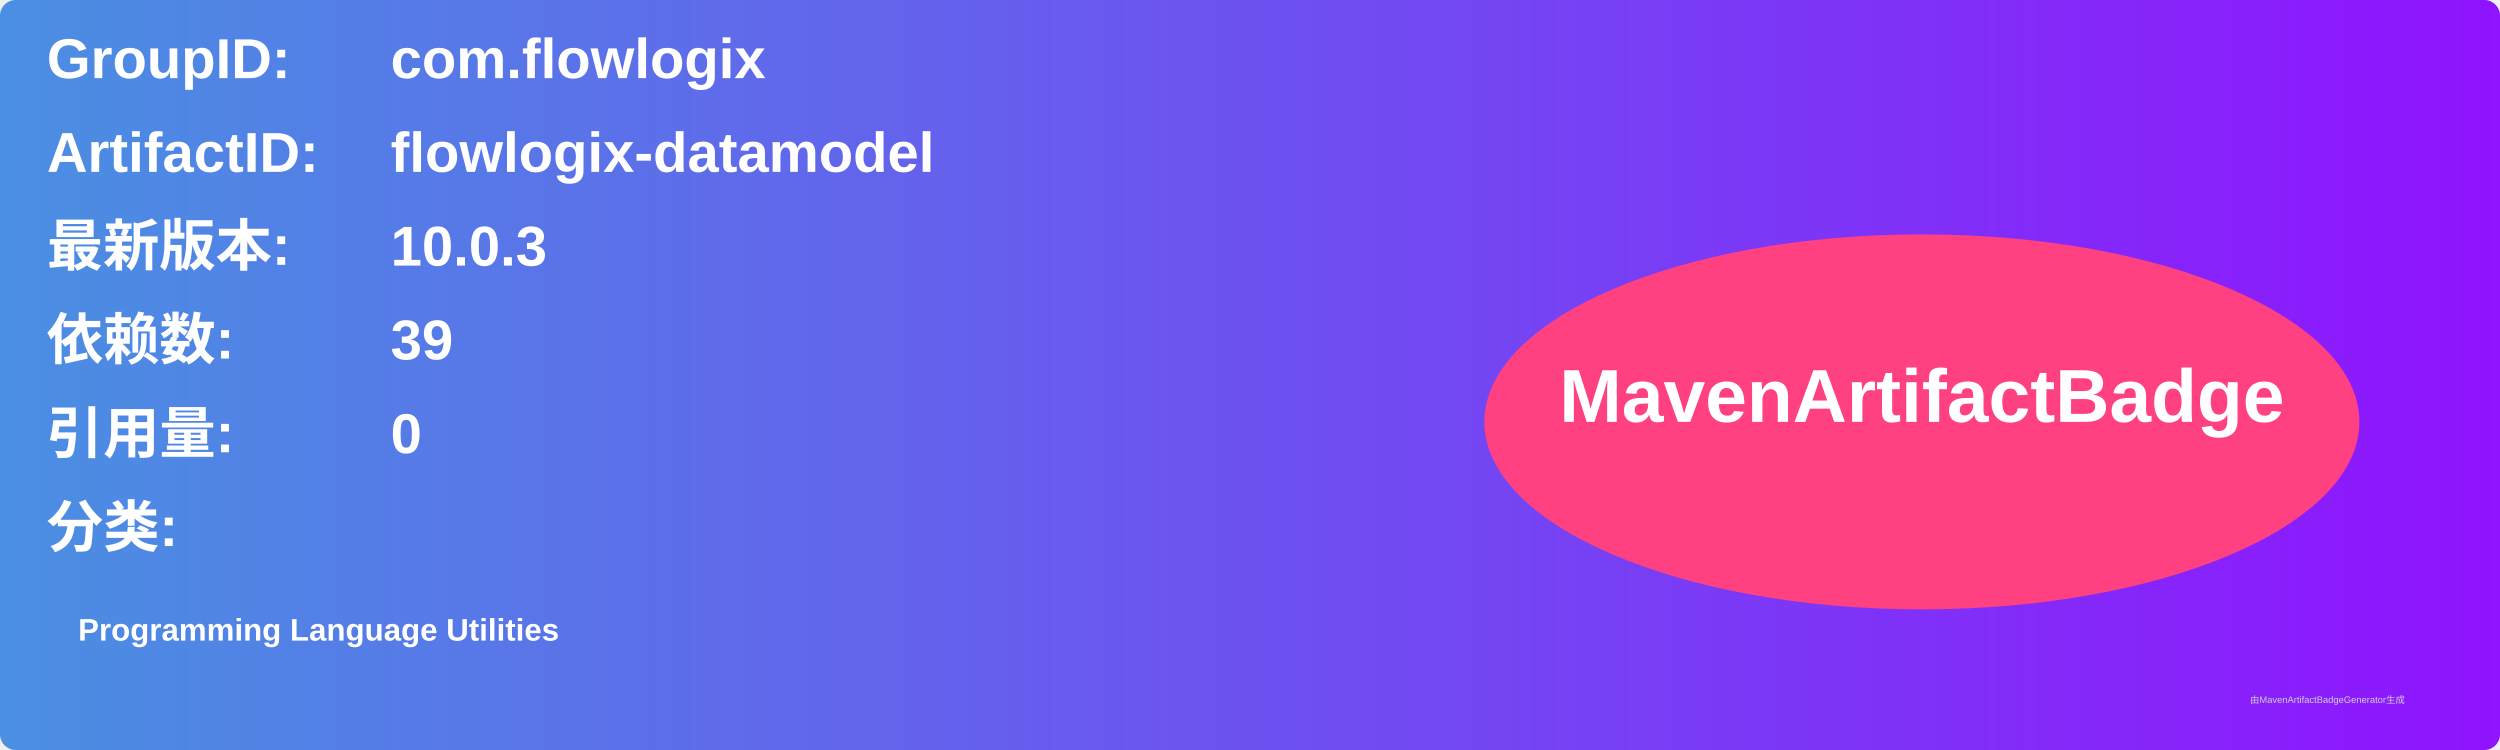
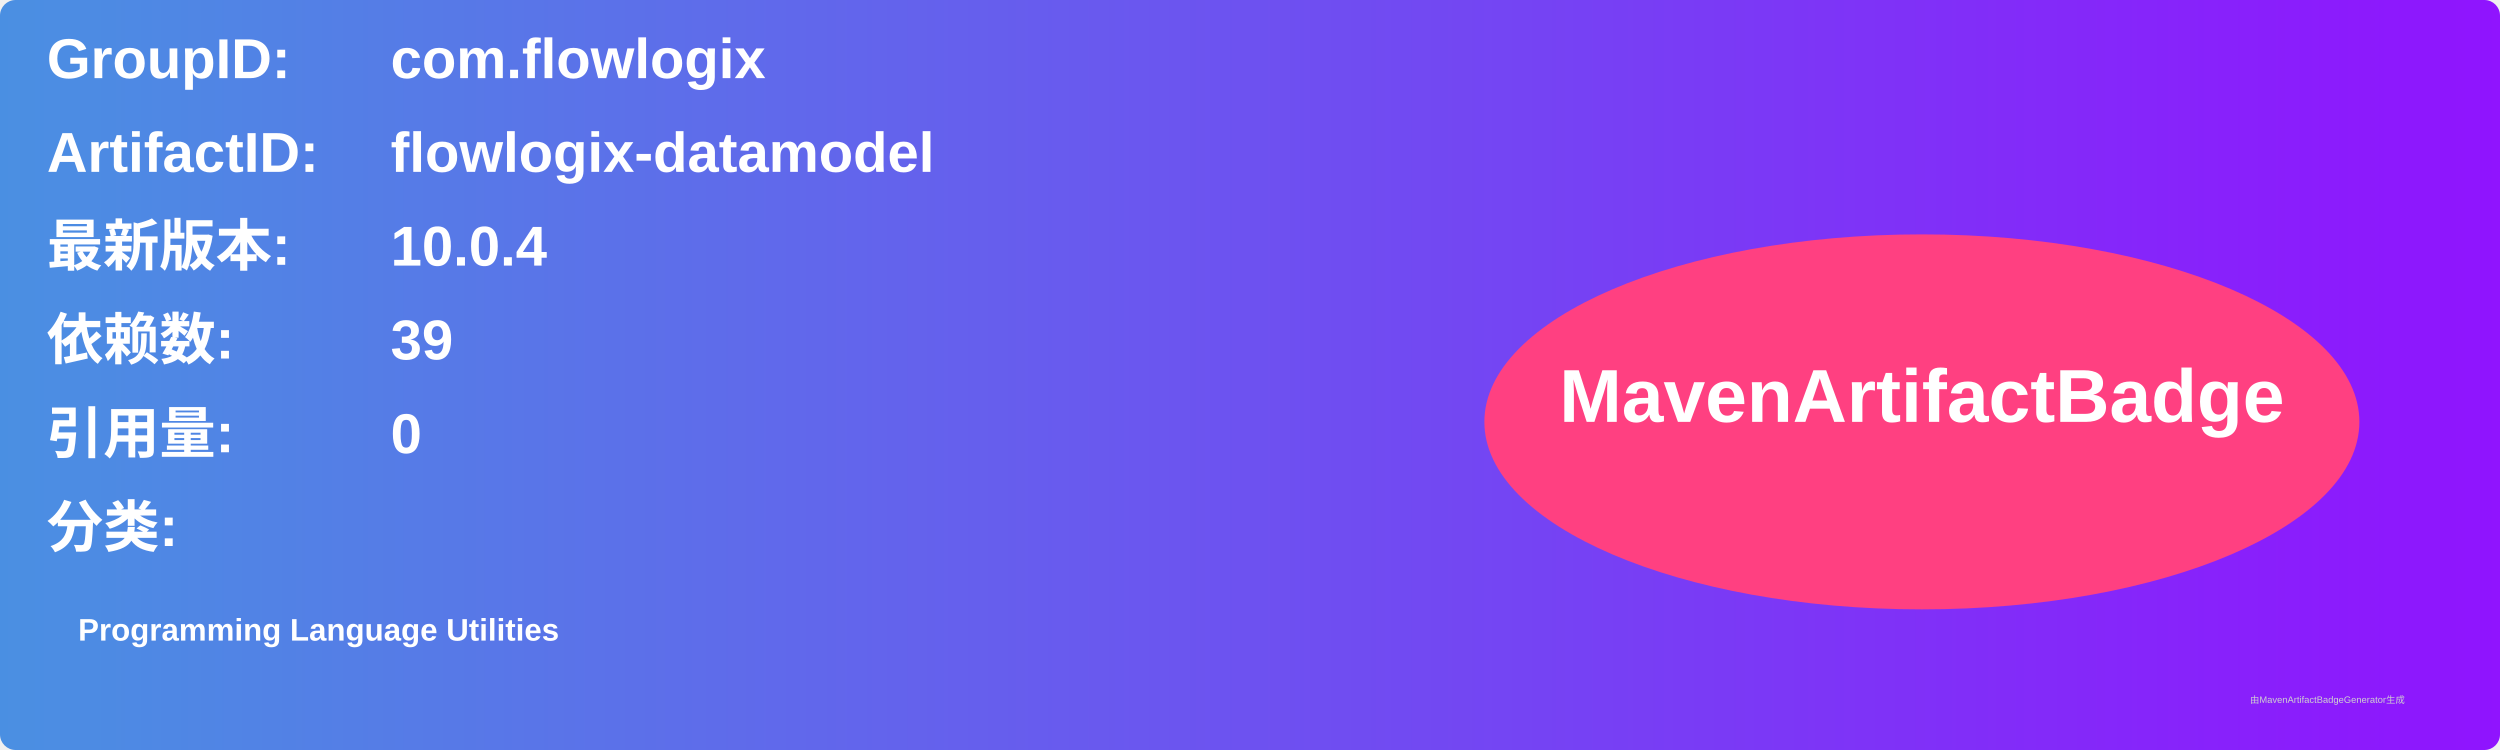
<svg xmlns="http://www.w3.org/2000/svg" width="800" height="240" viewBox="0 0 800 240">
  <linearGradient id="grad" x1="0%" y1="0%" x2="100%" y2="0%">
    <stop offset="0%" stop-color="#4a90e2" />
    <stop offset="100%" stop-color="#9013fe" />
  </linearGradient>
  <rect width="100%" height="100%" rx="5" ry="5" fill="url(#grad)" />
  <g transform="translate(15, 15)">
    <text x="0" y="10" font-family="Arial" font-size="18" fill="white" font-weight="bold" width="260">GroupID:</text>
    <text x="110" y="10" font-family="Arial" font-size="18" fill="white" font-weight="bold" width="460">com.flowlogix</text>
    <text x="0" y="40" font-family="Arial" font-size="18" fill="white" font-weight="bold" width="260">ArtifactID:</text>
    <text x="110" y="40" font-family="Arial" font-size="18" fill="white" font-weight="bold" width="460">flowlogix-datamodel</text>
    <text x="0" y="70" font-family="Arial" font-size="18" fill="white" font-weight="bold">最新版本:</text>
    <text x="110" y="70" font-family="Arial" font-size="18" fill="white" font-weight="bold">
-       <tspan font-weight="bold">10.0.3</tspan>
+       <tspan font-weight="bold">10.0.4</tspan>
    </text>
    <text x="0" y="100" font-family="Arial" font-size="18" fill="white" font-weight="bold">依赖数: </text>
    <text x="110" y="100" font-family="Arial" font-size="18" fill="white">
      <tspan font-weight="bold">39</tspan>
    </text>
    <text x="0" y="130" font-family="Arial" font-size="18" fill="white" font-weight="bold">引用量: </text>
    <text x="110" y="130" font-family="Arial" font-size="18" fill="white">
      <tspan font-weight="bold">0</tspan>
    </text>
    <text x="0" y="160" font-family="Arial" font-size="18" fill="white" font-weight="bold">分类:</text>
    <text x="10" y="190" font-family="Arial" font-size="10" fill="white">
      <tspan font-weight="bold">Programming Language Utilities</tspan>
    </text>
    <ellipse cx="600" cy="120" rx="140" ry="60" fill="#ff4081" />
    <text x="600" y="120" text-anchor="middle" font-family="Arial" font-size="24" fill="white" font-weight="bold">MavenArtifactBadge</text>
  </g>
  <text x="720" y="225" font-family="Arial" font-size="3" fill="#d0d0d0">由MavenArtifactBadgeGenerator生成</text>
</svg>
